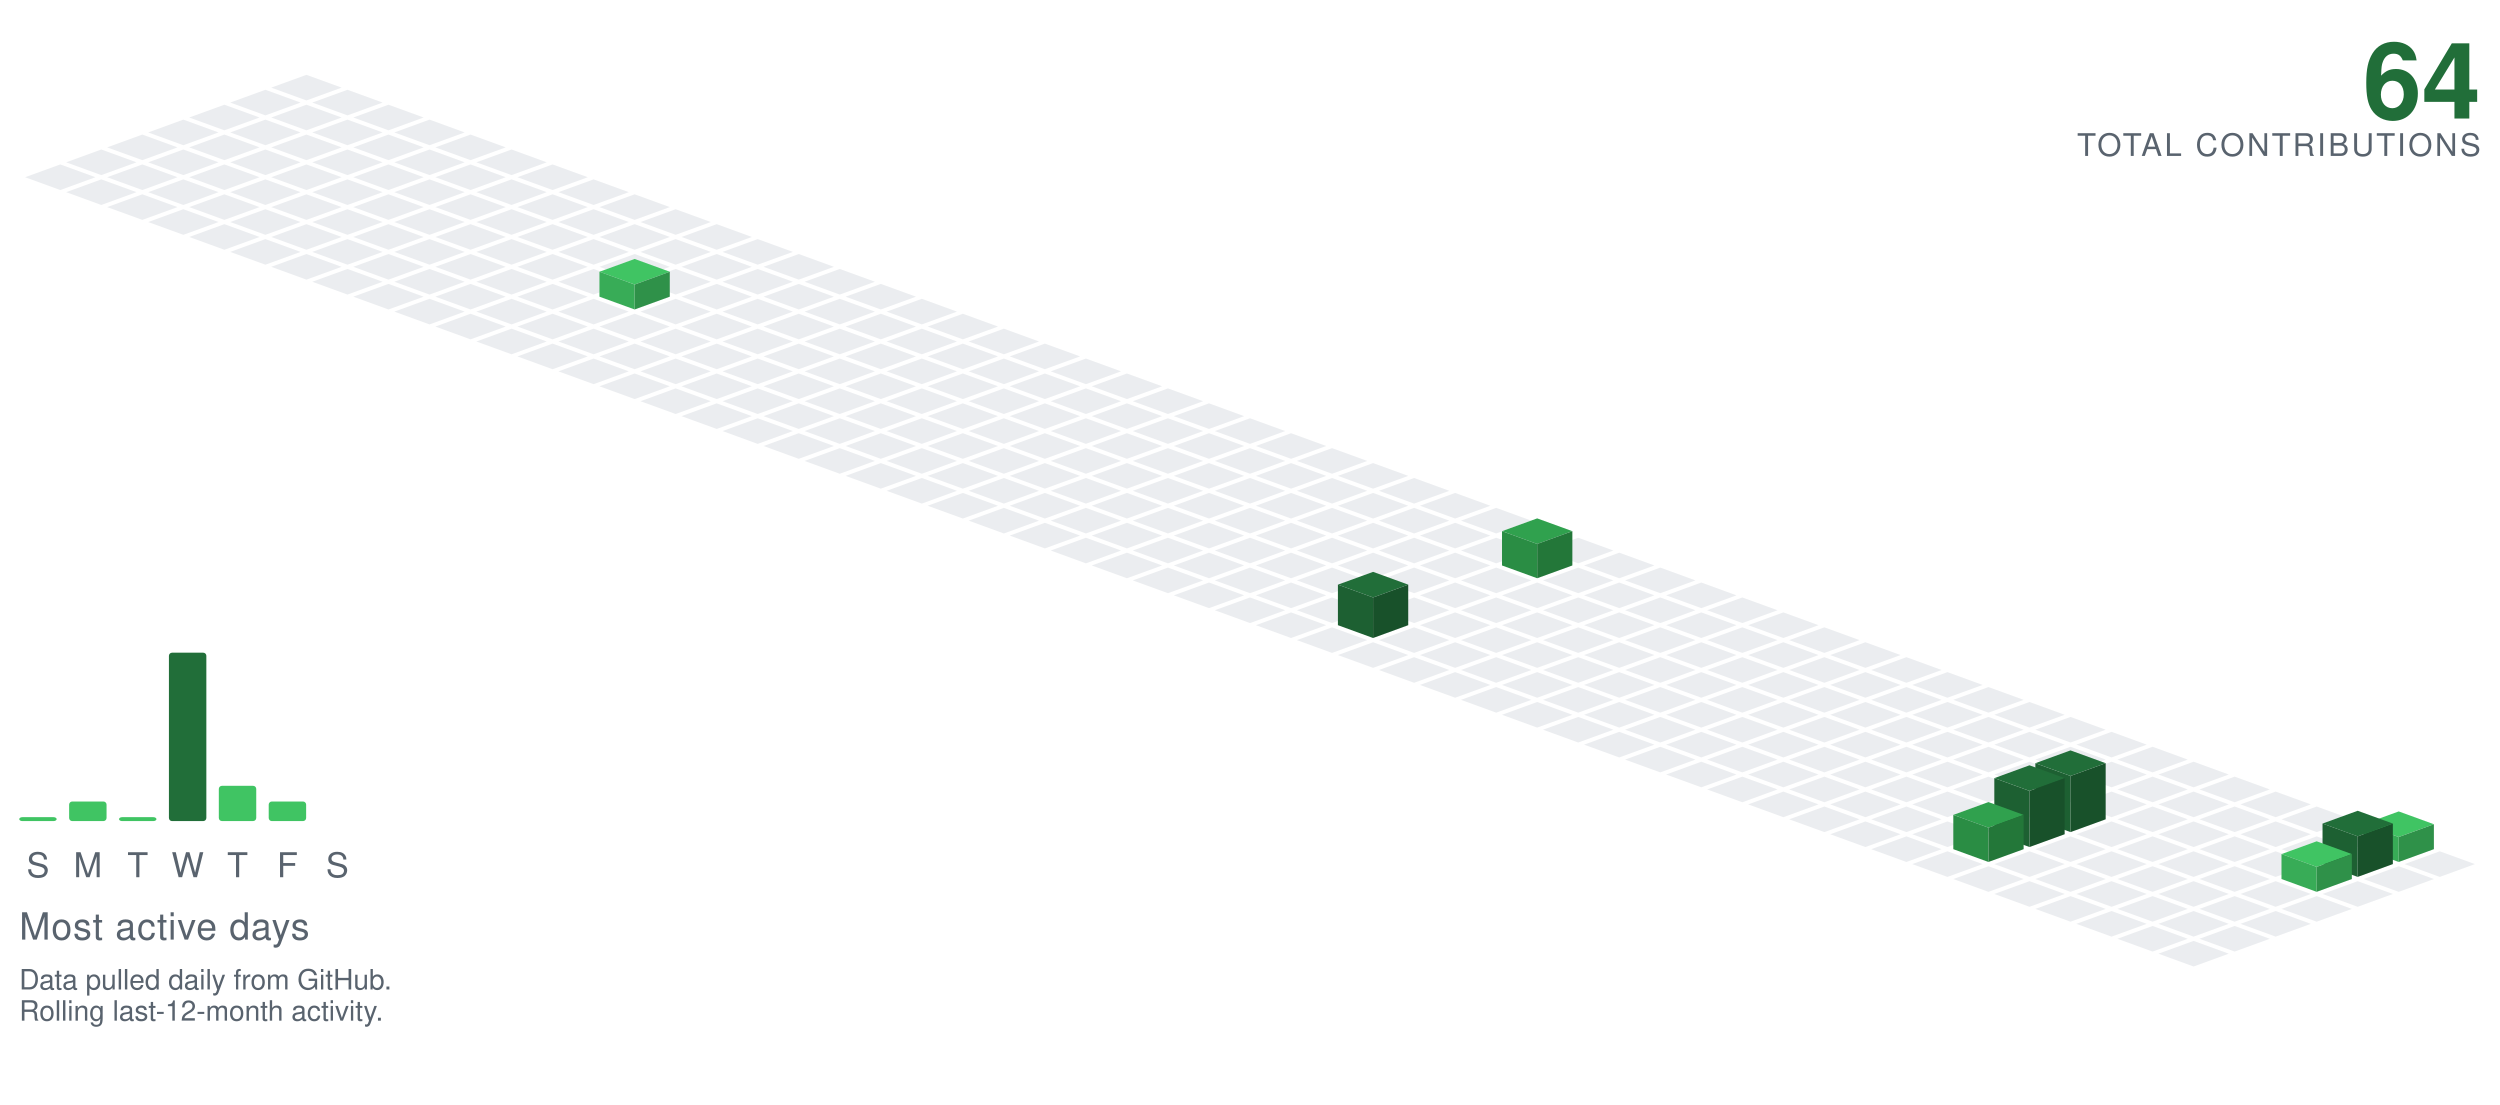
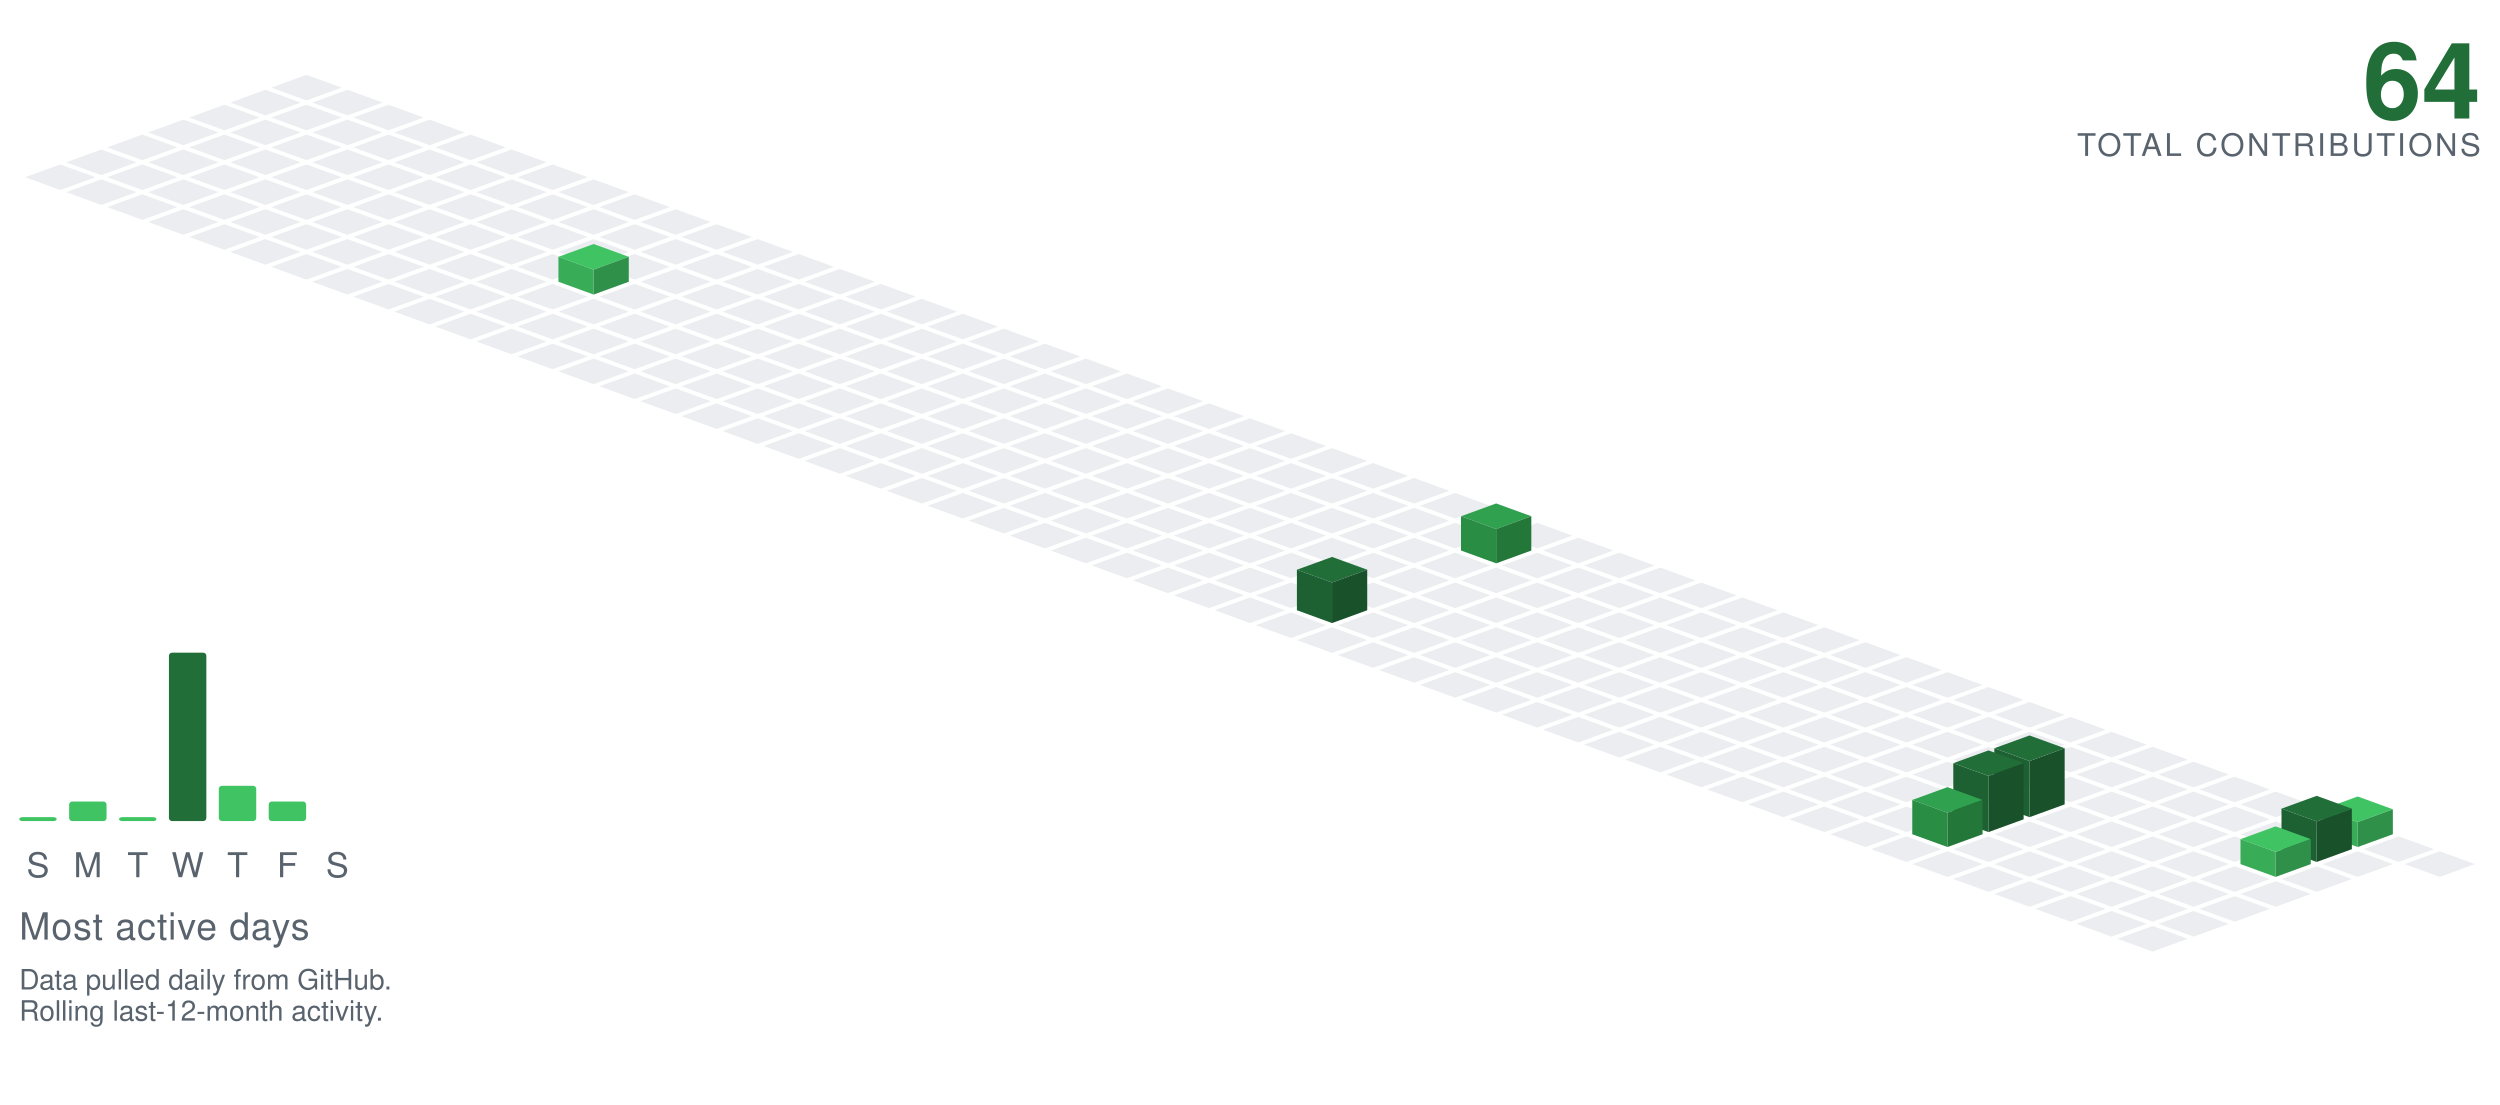
<svg xmlns="http://www.w3.org/2000/svg" viewBox="-98.09 -24.00 801.34 354.30" width="801" height="354">
  <polygon points="0.00,0.00 11.28,4.10 0.00,8.21 -11.28,4.10" fill="#ebedf0" />
  <polygon points="-13.16,4.79 -1.88,8.89 -13.16,13.00 -24.43,8.89" fill="#ebedf0" />
  <polygon points="13.16,4.79 24.43,8.89 13.16,13.00 1.88,8.89" fill="#ebedf0" />
  <polygon points="-26.31,9.58 -15.04,13.68 -26.31,17.79 -37.59,13.68" fill="#ebedf0" />
  <polygon points="0.00,9.58 11.28,13.68 0.00,17.79 -11.28,13.68" fill="#ebedf0" />
  <polygon points="26.31,9.58 37.59,13.68 26.31,17.79 15.04,13.68" fill="#ebedf0" />
  <polygon points="-39.47,14.36 -28.19,18.47 -39.47,22.57 -50.74,18.47" fill="#ebedf0" />
  <polygon points="-13.16,14.36 -1.88,18.47 -13.16,22.57 -24.43,18.47" fill="#ebedf0" />
  <polygon points="13.16,14.36 24.43,18.47 13.16,22.57 1.88,18.47" fill="#ebedf0" />
  <polygon points="39.47,14.36 50.74,18.47 39.47,22.57 28.19,18.47" fill="#ebedf0" />
  <polygon points="-52.62,19.15 -41.35,23.26 -52.62,27.36 -63.90,23.26" fill="#ebedf0" />
  <polygon points="-26.31,19.15 -15.04,23.26 -26.31,27.36 -37.59,23.26" fill="#ebedf0" />
  <polygon points="0.00,19.15 11.28,23.26 0.00,27.36 -11.28,23.26" fill="#ebedf0" />
  <polygon points="26.31,19.15 37.59,23.26 26.31,27.36 15.04,23.26" fill="#ebedf0" />
  <polygon points="52.62,19.15 63.90,23.26 52.62,27.36 41.35,23.26" fill="#ebedf0" />
  <polygon points="-65.78,23.94 -54.50,28.05 -65.78,32.15 -77.05,28.05" fill="#ebedf0" />
  <polygon points="-39.47,23.94 -28.19,28.05 -39.47,32.15 -50.74,28.05" fill="#ebedf0" />
  <polygon points="-13.16,23.94 -1.88,28.05 -13.16,32.15 -24.43,28.05" fill="#ebedf0" />
  <polygon points="13.16,23.94 24.43,28.05 13.16,32.15 1.88,28.05" fill="#ebedf0" />
  <polygon points="39.47,23.94 50.74,28.05 39.47,32.15 28.19,28.05" fill="#ebedf0" />
  <polygon points="65.78,23.94 77.05,28.05 65.78,32.15 54.50,28.05" fill="#ebedf0" />
  <polygon points="-78.93,28.73 -67.66,32.83 -78.93,36.94 -90.21,32.83" fill="#ebedf0" />
  <polygon points="-52.62,28.73 -41.35,32.83 -52.62,36.94 -63.90,32.83" fill="#ebedf0" />
  <polygon points="-26.31,28.73 -15.04,32.83 -26.31,36.94 -37.59,32.83" fill="#ebedf0" />
  <polygon points="0.00,28.73 11.28,32.83 0.00,36.94 -11.28,32.83" fill="#ebedf0" />
  <polygon points="26.31,28.73 37.59,32.83 26.31,36.94 15.04,32.83" fill="#ebedf0" />
  <polygon points="52.62,28.73 63.90,32.83 52.62,36.94 41.35,32.83" fill="#ebedf0" />
  <polygon points="78.93,28.73 90.21,32.83 78.93,36.94 67.66,32.83" fill="#ebedf0" />
  <polygon points="-65.78,33.52 -54.50,37.62 -65.78,41.73 -77.05,37.62" fill="#ebedf0" />
  <polygon points="-39.47,33.52 -28.19,37.62 -39.47,41.73 -50.74,37.62" fill="#ebedf0" />
  <polygon points="-13.16,33.52 -1.88,37.62 -13.16,41.73 -24.43,37.62" fill="#ebedf0" />
  <polygon points="13.16,33.52 24.43,37.62 13.16,41.73 1.88,37.62" fill="#ebedf0" />
  <polygon points="39.47,33.52 50.74,37.62 39.47,41.73 28.19,37.62" fill="#ebedf0" />
  <polygon points="65.78,33.52 77.05,37.62 65.78,41.73 54.50,37.62" fill="#ebedf0" />
  <polygon points="92.09,33.52 103.37,37.62 92.09,41.73 80.81,37.62" fill="#ebedf0" />
  <polygon points="-52.62,38.31 -41.35,42.41 -52.62,46.51 -63.90,42.41" fill="#ebedf0" />
  <polygon points="-26.31,38.31 -15.04,42.41 -26.31,46.51 -37.59,42.41" fill="#ebedf0" />
  <polygon points="0.00,38.31 11.28,42.41 0.00,46.51 -11.28,42.41" fill="#ebedf0" />
  <polygon points="26.31,38.31 37.59,42.41 26.31,46.51 15.04,42.41" fill="#ebedf0" />
  <polygon points="52.62,38.31 63.90,42.41 52.62,46.51 41.35,42.41" fill="#ebedf0" />
  <polygon points="78.93,38.31 90.21,42.41 78.93,46.51 67.66,42.41" fill="#ebedf0" />
  <polygon points="105.25,38.31 116.52,42.41 105.25,46.51 93.97,42.41" fill="#ebedf0" />
  <polygon points="-39.47,43.09 -28.19,47.20 -39.47,51.30 -50.74,47.20" fill="#ebedf0" />
  <polygon points="-13.16,43.09 -1.88,47.20 -13.16,51.30 -24.43,47.20" fill="#ebedf0" />
  <polygon points="13.16,43.09 24.43,47.20 13.16,51.30 1.88,47.20" fill="#ebedf0" />
  <polygon points="39.47,43.09 50.74,47.20 39.47,51.30 28.19,47.20" fill="#ebedf0" />
  <polygon points="65.78,43.09 77.05,47.20 65.78,51.30 54.50,47.20" fill="#ebedf0" />
  <polygon points="92.09,43.09 103.37,47.20 92.09,51.30 80.81,47.20" fill="#ebedf0" />
  <polygon points="118.40,43.09 129.68,47.20 118.40,51.30 107.12,47.20" fill="#ebedf0" />
  <polygon points="-26.31,47.88 -15.04,51.99 -26.31,56.09 -37.59,51.99" fill="#ebedf0" />
  <polygon points="0.00,47.88 11.28,51.99 0.00,56.09 -11.28,51.99" fill="#ebedf0" />
  <polygon points="26.31,47.88 37.59,51.99 26.31,56.09 15.04,51.99" fill="#ebedf0" />
  <polygon points="52.62,47.88 63.90,51.99 52.62,56.09 41.35,51.99" fill="#ebedf0" />
  <polygon points="78.93,47.88 90.21,51.99 78.93,56.09 67.66,51.99" fill="#ebedf0" />
  <polygon points="105.25,47.88 116.52,51.99 105.25,56.09 93.97,51.99" fill="#ebedf0" />
  <polygon points="131.56,47.88 142.83,51.99 131.56,56.09 120.28,51.99" fill="#ebedf0" />
  <polygon points="-13.16,52.67 -1.88,56.78 -13.16,60.88 -24.43,56.78" fill="#ebedf0" />
  <polygon points="13.16,52.67 24.43,56.78 13.16,60.88 1.88,56.78" fill="#ebedf0" />
  <polygon points="39.47,52.67 50.74,56.78 39.47,60.88 28.19,56.78" fill="#ebedf0" />
  <polygon points="65.78,52.67 77.05,56.78 65.78,60.88 54.50,56.78" fill="#ebedf0" />
  <polygon points="92.09,52.67 103.37,56.78 92.09,60.88 80.81,56.78" fill="#ebedf0" />
  <polygon points="118.40,52.67 129.68,56.78 118.40,60.88 107.12,56.78" fill="#ebedf0" />
  <polygon points="144.71,52.67 155.99,56.78 144.71,60.88 133.44,56.78" fill="#ebedf0" />
  <polygon points="0.00,57.46 11.28,61.56 0.00,65.67 -11.28,61.56" fill="#ebedf0" />
  <polygon points="26.31,57.46 37.59,61.56 26.31,65.67 15.04,61.56" fill="#ebedf0" />
  <polygon points="52.62,57.46 63.90,61.56 52.62,65.67 41.35,61.56" fill="#ebedf0" />
  <polygon points="78.93,57.46 90.21,61.56 78.93,65.67 67.66,61.56" fill="#ebedf0" />
  <polygon points="105.25,57.46 116.52,61.56 105.25,65.67 93.97,61.56" fill="#ebedf0" />
  <polygon points="131.56,57.46 142.83,61.56 131.56,65.67 120.28,61.56" fill="#ebedf0" />
  <polygon points="157.87,57.46 169.14,61.56 157.87,65.67 146.59,61.56" fill="#ebedf0" />
  <polygon points="13.16,62.25 24.43,66.35 13.16,70.46 1.88,66.35" fill="#ebedf0" />
  <polygon points="39.47,62.25 50.74,66.35 39.47,70.46 28.19,66.35" fill="#ebedf0" />
  <polygon points="65.78,62.25 77.05,66.35 65.78,70.46 54.50,66.35" fill="#ebedf0" />
-   <polygon points="92.09,62.25 103.37,66.35 92.09,70.46 80.81,66.35" fill="#ebedf0" />
  <polygon points="118.40,62.25 129.68,66.35 118.40,70.46 107.12,66.35" fill="#ebedf0" />
  <polygon points="144.71,62.25 155.99,66.35 144.71,70.46 133.44,66.35" fill="#ebedf0" />
  <polygon points="171.02,62.25 182.30,66.35 171.02,70.46 159.75,66.35" fill="#ebedf0" />
+   <polygon points="92.09,54.25 103.37,58.35 92.09,62.46 80.81,58.35" fill="#40c463" />
+   <polygon points="80.81,66.35 80.81,58.35 92.09,62.46 92.09,70.46" fill="#38ac57" />
+   <polygon points="92.09,70.46 92.09,62.46 103.37,58.35 103.37,66.35" fill="#2f9149" />
  <polygon points="26.31,67.04 37.59,71.14 26.31,75.24 15.04,71.14" fill="#ebedf0" />
  <polygon points="52.62,67.04 63.90,71.14 52.62,75.24 41.35,71.14" fill="#ebedf0" />
  <polygon points="78.93,67.04 90.21,71.14 78.93,75.24 67.66,71.14" fill="#ebedf0" />
+   <polygon points="105.25,67.04 116.52,71.14 105.25,75.24 93.97,71.14" fill="#ebedf0" />
  <polygon points="131.56,67.04 142.83,71.14 131.56,75.24 120.28,71.14" fill="#ebedf0" />
  <polygon points="157.87,67.04 169.14,71.14 157.87,75.24 146.59,71.14" fill="#ebedf0" />
  <polygon points="184.18,67.04 195.46,71.14 184.18,75.24 172.90,71.14" fill="#ebedf0" />
-   <polygon points="105.25,59.04 116.52,63.14 105.25,67.24 93.97,63.14" fill="#40c463" />
-   <polygon points="93.97,71.14 93.97,63.14 105.25,67.24 105.25,75.24" fill="#38ac57" />
-   <polygon points="105.25,75.24 105.25,67.24 116.52,63.14 116.52,71.14" fill="#2f9149" />
  <polygon points="39.47,71.82 50.74,75.93 39.47,80.03 28.19,75.93" fill="#ebedf0" />
  <polygon points="65.78,71.82 77.05,75.93 65.78,80.03 54.50,75.93" fill="#ebedf0" />
  <polygon points="92.09,71.82 103.37,75.93 92.09,80.03 80.81,75.93" fill="#ebedf0" />
  <polygon points="118.40,71.82 129.68,75.93 118.40,80.03 107.12,75.93" fill="#ebedf0" />
  <polygon points="144.71,71.82 155.99,75.93 144.71,80.03 133.44,75.93" fill="#ebedf0" />
  <polygon points="171.02,71.82 182.30,75.93 171.02,80.03 159.75,75.93" fill="#ebedf0" />
  <polygon points="197.34,71.82 208.61,75.93 197.34,80.03 186.06,75.93" fill="#ebedf0" />
  <polygon points="52.62,76.61 63.90,80.72 52.62,84.82 41.35,80.72" fill="#ebedf0" />
  <polygon points="78.93,76.61 90.21,80.72 78.93,84.82 67.66,80.72" fill="#ebedf0" />
  <polygon points="105.25,76.61 116.52,80.72 105.25,84.82 93.97,80.72" fill="#ebedf0" />
  <polygon points="131.56,76.61 142.83,80.72 131.56,84.82 120.28,80.72" fill="#ebedf0" />
  <polygon points="157.87,76.61 169.14,80.72 157.87,84.82 146.59,80.72" fill="#ebedf0" />
  <polygon points="184.18,76.61 195.46,80.72 184.18,84.82 172.90,80.72" fill="#ebedf0" />
  <polygon points="210.49,76.61 221.77,80.72 210.49,84.82 199.21,80.72" fill="#ebedf0" />
  <polygon points="65.78,81.40 77.05,85.51 65.78,89.61 54.50,85.51" fill="#ebedf0" />
  <polygon points="92.09,81.40 103.37,85.51 92.09,89.61 80.81,85.51" fill="#ebedf0" />
  <polygon points="118.40,81.40 129.68,85.51 118.40,89.61 107.12,85.51" fill="#ebedf0" />
  <polygon points="144.71,81.40 155.99,85.51 144.71,89.61 133.44,85.51" fill="#ebedf0" />
  <polygon points="171.02,81.40 182.30,85.51 171.02,89.61 159.75,85.51" fill="#ebedf0" />
  <polygon points="197.34,81.40 208.61,85.51 197.34,89.61 186.06,85.51" fill="#ebedf0" />
  <polygon points="223.65,81.40 234.92,85.51 223.65,89.61 212.37,85.51" fill="#ebedf0" />
  <polygon points="78.93,86.19 90.21,90.29 78.93,94.40 67.66,90.29" fill="#ebedf0" />
  <polygon points="105.25,86.19 116.52,90.29 105.25,94.40 93.97,90.29" fill="#ebedf0" />
  <polygon points="131.56,86.19 142.83,90.29 131.56,94.40 120.28,90.29" fill="#ebedf0" />
  <polygon points="157.87,86.19 169.14,90.29 157.87,94.40 146.59,90.29" fill="#ebedf0" />
  <polygon points="184.18,86.19 195.46,90.29 184.18,94.40 172.90,90.29" fill="#ebedf0" />
  <polygon points="210.49,86.19 221.77,90.29 210.49,94.40 199.21,90.29" fill="#ebedf0" />
  <polygon points="236.80,86.19 248.08,90.29 236.80,94.40 225.53,90.29" fill="#ebedf0" />
  <polygon points="92.09,90.98 103.37,95.08 92.09,99.19 80.81,95.08" fill="#ebedf0" />
  <polygon points="118.40,90.98 129.68,95.08 118.40,99.19 107.12,95.08" fill="#ebedf0" />
  <polygon points="144.71,90.98 155.99,95.08 144.71,99.19 133.44,95.08" fill="#ebedf0" />
  <polygon points="171.02,90.98 182.30,95.08 171.02,99.19 159.75,95.08" fill="#ebedf0" />
  <polygon points="197.34,90.98 208.61,95.08 197.34,99.19 186.06,95.08" fill="#ebedf0" />
  <polygon points="223.65,90.98 234.92,95.08 223.65,99.19 212.37,95.08" fill="#ebedf0" />
  <polygon points="249.96,90.98 261.23,95.08 249.96,99.19 238.68,95.08" fill="#ebedf0" />
  <polygon points="105.25,95.77 116.52,99.87 105.25,103.97 93.97,99.87" fill="#ebedf0" />
  <polygon points="131.56,95.77 142.83,99.87 131.56,103.97 120.28,99.87" fill="#ebedf0" />
  <polygon points="157.87,95.77 169.14,99.87 157.87,103.97 146.59,99.87" fill="#ebedf0" />
  <polygon points="184.18,95.77 195.46,99.87 184.18,103.97 172.90,99.87" fill="#ebedf0" />
  <polygon points="210.49,95.77 221.77,99.87 210.49,103.97 199.21,99.87" fill="#ebedf0" />
  <polygon points="236.80,95.77 248.08,99.87 236.80,103.97 225.53,99.87" fill="#ebedf0" />
  <polygon points="263.11,95.77 274.39,99.87 263.11,103.97 251.84,99.87" fill="#ebedf0" />
  <polygon points="118.40,100.55 129.68,104.66 118.40,108.76 107.12,104.66" fill="#ebedf0" />
  <polygon points="144.71,100.55 155.99,104.66 144.71,108.76 133.44,104.66" fill="#ebedf0" />
  <polygon points="171.02,100.55 182.30,104.66 171.02,108.76 159.75,104.66" fill="#ebedf0" />
  <polygon points="197.34,100.55 208.61,104.66 197.34,108.76 186.06,104.66" fill="#ebedf0" />
  <polygon points="223.65,100.55 234.92,104.66 223.65,108.76 212.37,104.66" fill="#ebedf0" />
  <polygon points="249.96,100.55 261.23,104.66 249.96,108.76 238.68,104.66" fill="#ebedf0" />
  <polygon points="276.27,100.55 287.55,104.66 276.27,108.76 264.99,104.66" fill="#ebedf0" />
  <polygon points="131.56,105.34 142.83,109.45 131.56,113.55 120.28,109.45" fill="#ebedf0" />
  <polygon points="157.87,105.34 169.14,109.45 157.87,113.55 146.59,109.45" fill="#ebedf0" />
  <polygon points="184.18,105.34 195.46,109.45 184.18,113.55 172.90,109.45" fill="#ebedf0" />
  <polygon points="210.49,105.34 221.77,109.45 210.49,113.55 199.21,109.45" fill="#ebedf0" />
  <polygon points="236.80,105.34 248.08,109.45 236.80,113.55 225.53,109.45" fill="#ebedf0" />
  <polygon points="263.11,105.34 274.39,109.45 263.11,113.55 251.84,109.45" fill="#ebedf0" />
  <polygon points="289.43,105.34 300.70,109.45 289.43,113.55 278.15,109.45" fill="#ebedf0" />
  <polygon points="144.71,110.13 155.99,114.23 144.71,118.34 133.44,114.23" fill="#ebedf0" />
  <polygon points="171.02,110.13 182.30,114.23 171.02,118.34 159.75,114.23" fill="#ebedf0" />
  <polygon points="197.34,110.13 208.61,114.23 197.34,118.34 186.06,114.23" fill="#ebedf0" />
  <polygon points="223.65,110.13 234.92,114.23 223.65,118.34 212.37,114.23" fill="#ebedf0" />
  <polygon points="249.96,110.13 261.23,114.23 249.96,118.34 238.68,114.23" fill="#ebedf0" />
  <polygon points="276.27,110.13 287.55,114.23 276.27,118.34 264.99,114.23" fill="#ebedf0" />
  <polygon points="302.58,110.13 313.86,114.23 302.58,118.34 291.30,114.23" fill="#ebedf0" />
  <polygon points="157.87,114.92 169.14,119.02 157.87,123.13 146.59,119.02" fill="#ebedf0" />
  <polygon points="184.18,114.92 195.46,119.02 184.18,123.13 172.90,119.02" fill="#ebedf0" />
  <polygon points="210.49,114.92 221.77,119.02 210.49,123.13 199.21,119.02" fill="#ebedf0" />
  <polygon points="236.80,114.92 248.08,119.02 236.80,123.13 225.53,119.02" fill="#ebedf0" />
  <polygon points="263.11,114.92 274.39,119.02 263.11,123.13 251.84,119.02" fill="#ebedf0" />
  <polygon points="289.43,114.92 300.70,119.02 289.43,123.13 278.15,119.02" fill="#ebedf0" />
  <polygon points="315.74,114.92 327.01,119.02 315.74,123.13 304.46,119.02" fill="#ebedf0" />
  <polygon points="171.02,119.71 182.30,123.81 171.02,127.92 159.75,123.81" fill="#ebedf0" />
  <polygon points="197.34,119.71 208.61,123.81 197.34,127.92 186.06,123.81" fill="#ebedf0" />
  <polygon points="223.65,119.71 234.92,123.81 223.65,127.92 212.37,123.81" fill="#ebedf0" />
  <polygon points="249.96,119.71 261.23,123.81 249.96,127.92 238.68,123.81" fill="#ebedf0" />
  <polygon points="276.27,119.71 287.55,123.81 276.27,127.92 264.99,123.81" fill="#ebedf0" />
  <polygon points="302.58,119.71 313.86,123.81 302.58,127.92 291.30,123.81" fill="#ebedf0" />
  <polygon points="328.89,119.71 340.17,123.81 328.89,127.92 317.62,123.81" fill="#ebedf0" />
  <polygon points="184.18,124.50 195.46,128.60 184.18,132.70 172.90,128.60" fill="#ebedf0" />
  <polygon points="210.49,124.50 221.77,128.60 210.49,132.70 199.21,128.60" fill="#ebedf0" />
  <polygon points="236.80,124.50 248.08,128.60 236.80,132.70 225.53,128.60" fill="#ebedf0" />
  <polygon points="263.11,124.50 274.39,128.60 263.11,132.70 251.84,128.60" fill="#ebedf0" />
  <polygon points="289.43,124.50 300.70,128.60 289.43,132.70 278.15,128.60" fill="#ebedf0" />
  <polygon points="315.74,124.50 327.01,128.60 315.74,132.70 304.46,128.60" fill="#ebedf0" />
  <polygon points="342.05,124.50 353.32,128.60 342.05,132.70 330.77,128.60" fill="#ebedf0" />
  <polygon points="197.34,129.28 208.61,133.39 197.34,137.49 186.06,133.39" fill="#ebedf0" />
  <polygon points="223.65,129.28 234.92,133.39 223.65,137.49 212.37,133.39" fill="#ebedf0" />
  <polygon points="249.96,129.28 261.23,133.39 249.96,137.49 238.68,133.39" fill="#ebedf0" />
  <polygon points="276.27,129.28 287.55,133.39 276.27,137.49 264.99,133.39" fill="#ebedf0" />
  <polygon points="302.58,129.28 313.86,133.39 302.58,137.49 291.30,133.39" fill="#ebedf0" />
  <polygon points="328.89,129.28 340.17,133.39 328.89,137.49 317.62,133.39" fill="#ebedf0" />
  <polygon points="355.20,129.28 366.48,133.39 355.20,137.49 343.93,133.39" fill="#ebedf0" />
  <polygon points="210.49,134.07 221.77,138.18 210.49,142.28 199.21,138.18" fill="#ebedf0" />
  <polygon points="236.80,134.07 248.08,138.18 236.80,142.28 225.53,138.18" fill="#ebedf0" />
  <polygon points="263.11,134.07 274.39,138.18 263.11,142.28 251.84,138.18" fill="#ebedf0" />
  <polygon points="289.43,134.07 300.70,138.18 289.43,142.28 278.15,138.18" fill="#ebedf0" />
  <polygon points="315.74,134.07 327.01,138.18 315.74,142.28 304.46,138.18" fill="#ebedf0" />
  <polygon points="342.05,134.07 353.32,138.18 342.05,142.28 330.77,138.18" fill="#ebedf0" />
  <polygon points="368.36,134.07 379.64,138.18 368.36,142.28 357.08,138.18" fill="#ebedf0" />
  <polygon points="223.65,138.86 234.92,142.96 223.65,147.07 212.37,142.96" fill="#ebedf0" />
  <polygon points="249.96,138.86 261.23,142.96 249.96,147.07 238.68,142.96" fill="#ebedf0" />
  <polygon points="276.27,138.86 287.55,142.96 276.27,147.07 264.99,142.96" fill="#ebedf0" />
  <polygon points="302.58,138.86 313.86,142.96 302.58,147.07 291.30,142.96" fill="#ebedf0" />
  <polygon points="328.89,138.86 340.17,142.96 328.89,147.07 317.62,142.96" fill="#ebedf0" />
  <polygon points="355.20,138.86 366.48,142.96 355.20,147.07 343.93,142.96" fill="#ebedf0" />
  <polygon points="381.52,138.86 392.79,142.96 381.52,147.07 370.24,142.96" fill="#ebedf0" />
  <polygon points="236.80,143.65 248.08,147.75 236.80,151.86 225.53,147.75" fill="#ebedf0" />
  <polygon points="263.11,143.65 274.39,147.75 263.11,151.86 251.84,147.75" fill="#ebedf0" />
  <polygon points="289.43,143.65 300.70,147.75 289.43,151.86 278.15,147.75" fill="#ebedf0" />
  <polygon points="315.74,143.65 327.01,147.75 315.74,151.86 304.46,147.75" fill="#ebedf0" />
  <polygon points="342.05,143.65 353.32,147.75 342.05,151.86 330.77,147.75" fill="#ebedf0" />
  <polygon points="368.36,143.65 379.64,147.75 368.36,151.86 357.08,147.75" fill="#ebedf0" />
  <polygon points="394.67,143.65 405.95,147.75 394.67,151.86 383.39,147.75" fill="#ebedf0" />
  <polygon points="249.96,148.44 261.23,152.54 249.96,156.65 238.68,152.54" fill="#ebedf0" />
  <polygon points="276.27,148.44 287.55,152.54 276.27,156.65 264.99,152.54" fill="#ebedf0" />
  <polygon points="302.58,148.44 313.86,152.54 302.58,156.65 291.30,152.54" fill="#ebedf0" />
  <polygon points="328.89,148.44 340.17,152.54 328.89,156.65 317.62,152.54" fill="#ebedf0" />
  <polygon points="355.20,148.44 366.48,152.54 355.20,156.65 343.93,152.54" fill="#ebedf0" />
-   <polygon points="381.52,148.44 392.79,152.54 381.52,156.65 370.24,152.54" fill="#ebedf0" />
  <polygon points="407.83,148.44 419.10,152.54 407.83,156.65 396.55,152.54" fill="#ebedf0" />
+   <polygon points="381.52,137.44 392.79,141.54 381.52,145.65 370.24,141.54" fill="#30a14e" />
+   <polygon points="370.24,152.54 370.24,141.54 381.52,145.65 381.52,156.65" fill="#2a8d44" />
+   <polygon points="381.52,156.65 381.52,145.65 392.79,141.54 392.79,152.54" fill="#237739" />
  <polygon points="263.11,153.23 274.39,157.33 263.11,161.43 251.84,157.33" fill="#ebedf0" />
  <polygon points="289.43,153.23 300.70,157.33 289.43,161.43 278.15,157.33" fill="#ebedf0" />
  <polygon points="315.74,153.23 327.01,157.33 315.74,161.43 304.46,157.33" fill="#ebedf0" />
  <polygon points="342.05,153.23 353.32,157.33 342.05,161.43 330.77,157.33" fill="#ebedf0" />
  <polygon points="368.36,153.23 379.64,157.33 368.36,161.43 357.08,157.33" fill="#ebedf0" />
+   <polygon points="394.67,153.23 405.95,157.33 394.67,161.43 383.39,157.33" fill="#ebedf0" />
  <polygon points="420.98,153.23 432.26,157.33 420.98,161.43 409.71,157.33" fill="#ebedf0" />
-   <polygon points="394.67,142.23 405.95,146.33 394.67,150.43 383.39,146.33" fill="#30a14e" />
-   <polygon points="383.39,157.33 383.39,146.33 394.67,150.43 394.67,161.43" fill="#2a8d44" />
-   <polygon points="394.67,161.43 394.67,150.43 405.95,146.33 405.95,157.33" fill="#237739" />
  <polygon points="276.27,158.01 287.55,162.12 276.27,166.22 264.99,162.12" fill="#ebedf0" />
  <polygon points="302.58,158.01 313.86,162.12 302.58,166.22 291.30,162.12" fill="#ebedf0" />
  <polygon points="328.89,158.01 340.17,162.12 328.89,166.22 317.62,162.12" fill="#ebedf0" />
  <polygon points="355.20,158.01 366.48,162.12 355.20,166.22 343.93,162.12" fill="#ebedf0" />
  <polygon points="381.52,158.01 392.79,162.12 381.52,166.22 370.24,162.12" fill="#ebedf0" />
  <polygon points="407.83,158.01 419.10,162.12 407.83,166.22 396.55,162.12" fill="#ebedf0" />
  <polygon points="434.14,158.01 445.41,162.12 434.14,166.22 422.86,162.12" fill="#ebedf0" />
  <polygon points="289.43,162.80 300.70,166.91 289.43,171.01 278.15,166.91" fill="#ebedf0" />
  <polygon points="315.74,162.80 327.01,166.91 315.74,171.01 304.46,166.91" fill="#ebedf0" />
  <polygon points="342.05,162.80 353.32,166.91 342.05,171.01 330.77,166.91" fill="#ebedf0" />
  <polygon points="368.36,162.80 379.64,166.91 368.36,171.01 357.08,166.91" fill="#ebedf0" />
  <polygon points="394.67,162.80 405.95,166.91 394.67,171.01 383.39,166.91" fill="#ebedf0" />
  <polygon points="420.98,162.80 432.26,166.91 420.98,171.01 409.71,166.91" fill="#ebedf0" />
  <polygon points="447.29,162.80 458.57,166.91 447.29,171.01 436.02,166.91" fill="#ebedf0" />
  <polygon points="302.58,167.59 313.86,171.69 302.58,175.80 291.30,171.69" fill="#ebedf0" />
-   <polygon points="328.89,167.59 340.17,171.69 328.89,175.80 317.62,171.69" fill="#ebedf0" />
  <polygon points="355.20,167.59 366.48,171.69 355.20,175.80 343.93,171.69" fill="#ebedf0" />
  <polygon points="381.52,167.59 392.79,171.69 381.52,175.80 370.24,171.69" fill="#ebedf0" />
  <polygon points="407.83,167.59 419.10,171.69 407.83,175.80 396.55,171.69" fill="#ebedf0" />
  <polygon points="434.14,167.59 445.41,171.69 434.14,175.80 422.86,171.69" fill="#ebedf0" />
  <polygon points="460.45,167.59 471.73,171.69 460.45,175.80 449.17,171.69" fill="#ebedf0" />
+   <polygon points="328.89,154.59 340.17,158.69 328.89,162.80 317.62,158.69" fill="#216e39" />
+   <polygon points="317.62,171.69 317.62,158.69 328.89,162.80 328.89,175.80" fill="#1d6032" />
+   <polygon points="328.89,175.80 328.89,162.80 340.17,158.69 340.17,171.69" fill="#18512a" />
  <polygon points="315.74,172.38 327.01,176.48 315.74,180.59 304.46,176.48" fill="#ebedf0" />
+   <polygon points="342.05,172.38 353.32,176.48 342.05,180.59 330.77,176.48" fill="#ebedf0" />
  <polygon points="368.36,172.38 379.64,176.48 368.36,180.59 357.08,176.48" fill="#ebedf0" />
  <polygon points="394.67,172.38 405.95,176.48 394.67,180.59 383.39,176.48" fill="#ebedf0" />
  <polygon points="420.98,172.38 432.26,176.48 420.98,180.59 409.71,176.48" fill="#ebedf0" />
  <polygon points="447.29,172.38 458.57,176.48 447.29,180.59 436.02,176.48" fill="#ebedf0" />
  <polygon points="473.61,172.38 484.88,176.48 473.61,180.59 462.33,176.48" fill="#ebedf0" />
-   <polygon points="342.05,159.38 353.32,163.48 342.05,167.59 330.77,163.48" fill="#216e39" />
-   <polygon points="330.77,176.48 330.77,163.48 342.05,167.59 342.05,180.59" fill="#1d6032" />
-   <polygon points="342.05,180.59 342.05,167.59 353.32,163.48 353.32,176.48" fill="#18512a" />
  <polygon points="328.89,177.17 340.17,181.27 328.89,185.37 317.62,181.27" fill="#ebedf0" />
  <polygon points="355.20,177.17 366.48,181.27 355.20,185.37 343.93,181.27" fill="#ebedf0" />
  <polygon points="381.52,177.17 392.79,181.27 381.52,185.37 370.24,181.27" fill="#ebedf0" />
  <polygon points="407.83,177.17 419.10,181.27 407.83,185.37 396.55,181.27" fill="#ebedf0" />
  <polygon points="434.14,177.17 445.41,181.27 434.14,185.37 422.86,181.27" fill="#ebedf0" />
  <polygon points="460.45,177.17 471.73,181.27 460.45,185.37 449.17,181.27" fill="#ebedf0" />
  <polygon points="486.76,177.17 498.04,181.27 486.76,185.37 475.48,181.27" fill="#ebedf0" />
  <polygon points="342.05,181.95 353.32,186.06 342.05,190.16 330.77,186.06" fill="#ebedf0" />
  <polygon points="368.36,181.95 379.64,186.06 368.36,190.16 357.08,186.06" fill="#ebedf0" />
  <polygon points="394.67,181.95 405.95,186.06 394.67,190.16 383.39,186.06" fill="#ebedf0" />
  <polygon points="420.98,181.95 432.26,186.06 420.98,190.16 409.71,186.06" fill="#ebedf0" />
  <polygon points="447.29,181.95 458.57,186.06 447.29,190.16 436.02,186.06" fill="#ebedf0" />
  <polygon points="473.61,181.95 484.88,186.06 473.61,190.16 462.33,186.06" fill="#ebedf0" />
  <polygon points="499.92,181.95 511.19,186.06 499.92,190.16 488.64,186.06" fill="#ebedf0" />
  <polygon points="355.20,186.74 366.48,190.85 355.20,194.95 343.93,190.85" fill="#ebedf0" />
  <polygon points="381.52,186.74 392.79,190.85 381.52,194.95 370.24,190.85" fill="#ebedf0" />
  <polygon points="407.83,186.74 419.10,190.85 407.83,194.95 396.55,190.85" fill="#ebedf0" />
  <polygon points="434.14,186.74 445.41,190.85 434.14,194.95 422.86,190.85" fill="#ebedf0" />
  <polygon points="460.45,186.74 471.73,190.85 460.45,194.95 449.17,190.85" fill="#ebedf0" />
  <polygon points="486.76,186.74 498.04,190.85 486.76,194.95 475.48,190.85" fill="#ebedf0" />
  <polygon points="513.07,186.74 524.35,190.85 513.07,194.95 501.80,190.85" fill="#ebedf0" />
  <polygon points="368.36,191.53 379.64,195.64 368.36,199.74 357.08,195.64" fill="#ebedf0" />
  <polygon points="394.67,191.53 405.95,195.64 394.67,199.74 383.39,195.64" fill="#ebedf0" />
  <polygon points="420.98,191.53 432.26,195.64 420.98,199.74 409.71,195.64" fill="#ebedf0" />
  <polygon points="447.29,191.53 458.57,195.64 447.29,199.74 436.02,195.64" fill="#ebedf0" />
  <polygon points="473.61,191.53 484.88,195.64 473.61,199.74 462.33,195.64" fill="#ebedf0" />
  <polygon points="499.92,191.53 511.19,195.64 499.92,199.74 488.64,195.64" fill="#ebedf0" />
  <polygon points="526.23,191.53 537.50,195.64 526.23,199.74 514.95,195.64" fill="#ebedf0" />
  <polygon points="381.52,196.32 392.79,200.42 381.52,204.53 370.24,200.42" fill="#ebedf0" />
  <polygon points="407.83,196.32 419.10,200.42 407.83,204.53 396.55,200.42" fill="#ebedf0" />
  <polygon points="434.14,196.32 445.41,200.42 434.14,204.53 422.86,200.42" fill="#ebedf0" />
  <polygon points="460.45,196.32 471.73,200.42 460.45,204.53 449.17,200.42" fill="#ebedf0" />
  <polygon points="486.76,196.32 498.04,200.42 486.76,204.53 475.48,200.42" fill="#ebedf0" />
  <polygon points="513.07,196.32 524.35,200.42 513.07,204.53 501.80,200.42" fill="#ebedf0" />
  <polygon points="539.38,196.32 550.66,200.42 539.38,204.53 528.11,200.42" fill="#ebedf0" />
  <polygon points="394.67,201.11 405.95,205.21 394.67,209.32 383.39,205.21" fill="#ebedf0" />
  <polygon points="420.98,201.11 432.26,205.21 420.98,209.32 409.71,205.21" fill="#ebedf0" />
  <polygon points="447.29,201.11 458.57,205.21 447.29,209.32 436.02,205.21" fill="#ebedf0" />
  <polygon points="473.61,201.11 484.88,205.21 473.61,209.32 462.33,205.21" fill="#ebedf0" />
  <polygon points="499.92,201.11 511.19,205.21 499.92,209.32 488.64,205.21" fill="#ebedf0" />
  <polygon points="526.23,201.11 537.50,205.21 526.23,209.32 514.95,205.21" fill="#ebedf0" />
  <polygon points="552.54,201.11 563.82,205.21 552.54,209.32 541.26,205.21" fill="#ebedf0" />
  <polygon points="407.83,205.90 419.10,210.00 407.83,214.10 396.55,210.00" fill="#ebedf0" />
  <polygon points="434.14,205.90 445.41,210.00 434.14,214.10 422.86,210.00" fill="#ebedf0" />
  <polygon points="460.45,205.90 471.73,210.00 460.45,214.10 449.17,210.00" fill="#ebedf0" />
  <polygon points="486.76,205.90 498.04,210.00 486.76,214.10 475.48,210.00" fill="#ebedf0" />
  <polygon points="513.07,205.90 524.35,210.00 513.07,214.10 501.80,210.00" fill="#ebedf0" />
  <polygon points="539.38,205.90 550.66,210.00 539.38,214.10 528.11,210.00" fill="#ebedf0" />
  <polygon points="565.69,205.90 576.97,210.00 565.69,214.10 554.42,210.00" fill="#ebedf0" />
  <polygon points="420.98,210.68 432.26,214.79 420.98,218.89 409.71,214.79" fill="#ebedf0" />
  <polygon points="447.29,210.68 458.57,214.79 447.29,218.89 436.02,214.79" fill="#ebedf0" />
  <polygon points="473.61,210.68 484.88,214.79 473.61,218.89 462.33,214.79" fill="#ebedf0" />
  <polygon points="499.92,210.68 511.19,214.79 499.92,218.89 488.64,214.79" fill="#ebedf0" />
  <polygon points="526.23,210.68 537.50,214.79 526.23,218.89 514.95,214.79" fill="#ebedf0" />
  <polygon points="552.54,210.68 563.82,214.79 552.54,218.89 541.26,214.79" fill="#ebedf0" />
  <polygon points="578.85,210.68 590.13,214.79 578.85,218.89 567.57,214.79" fill="#ebedf0" />
  <polygon points="434.14,215.47 445.41,219.58 434.14,223.68 422.86,219.58" fill="#ebedf0" />
  <polygon points="460.45,215.47 471.73,219.58 460.45,223.68 449.17,219.58" fill="#ebedf0" />
  <polygon points="486.76,215.47 498.04,219.58 486.76,223.68 475.48,219.58" fill="#ebedf0" />
  <polygon points="513.07,215.47 524.35,219.58 513.07,223.68 501.80,219.58" fill="#ebedf0" />
  <polygon points="539.38,215.47 550.66,219.58 539.38,223.68 528.11,219.58" fill="#ebedf0" />
  <polygon points="565.69,215.47 576.97,219.58 565.69,223.68 554.42,219.58" fill="#ebedf0" />
  <polygon points="592.01,215.47 603.28,219.58 592.01,223.68 580.73,219.58" fill="#ebedf0" />
  <polygon points="447.29,220.26 458.57,224.37 447.29,228.47 436.02,224.37" fill="#ebedf0" />
  <polygon points="473.61,220.26 484.88,224.37 473.61,228.47 462.33,224.37" fill="#ebedf0" />
  <polygon points="499.92,220.26 511.19,224.37 499.92,228.47 488.64,224.37" fill="#ebedf0" />
  <polygon points="526.23,220.26 537.50,224.37 526.23,228.47 514.95,224.37" fill="#ebedf0" />
  <polygon points="552.54,220.26 563.82,224.37 552.54,228.47 541.26,224.37" fill="#ebedf0" />
  <polygon points="578.85,220.26 590.13,224.37 578.85,228.47 567.57,224.37" fill="#ebedf0" />
  <polygon points="605.16,220.26 616.44,224.37 605.16,228.47 593.89,224.37" fill="#ebedf0" />
  <polygon points="460.45,225.05 471.73,229.15 460.45,233.26 449.17,229.15" fill="#ebedf0" />
  <polygon points="486.76,225.05 498.04,229.15 486.76,233.26 475.48,229.15" fill="#ebedf0" />
  <polygon points="513.07,225.05 524.35,229.15 513.07,233.26 501.80,229.15" fill="#ebedf0" />
  <polygon points="539.38,225.05 550.66,229.15 539.38,233.26 528.11,229.15" fill="#ebedf0" />
  <polygon points="565.69,225.05 576.97,229.15 565.69,233.26 554.42,229.15" fill="#ebedf0" />
  <polygon points="592.01,225.05 603.28,229.15 592.01,233.26 580.73,229.15" fill="#ebedf0" />
  <polygon points="618.32,225.05 629.59,229.15 618.32,233.26 607.04,229.15" fill="#ebedf0" />
  <polygon points="473.61,229.84 484.88,233.94 473.61,238.05 462.33,233.94" fill="#ebedf0" />
  <polygon points="499.92,229.84 511.19,233.94 499.92,238.05 488.64,233.94" fill="#ebedf0" />
  <polygon points="526.23,229.84 537.50,233.94 526.23,238.05 514.95,233.94" fill="#ebedf0" />
-   <polygon points="552.54,229.84 563.82,233.94 552.54,238.05 541.26,233.94" fill="#ebedf0" />
  <polygon points="578.85,229.84 590.13,233.94 578.85,238.05 567.57,233.94" fill="#ebedf0" />
  <polygon points="605.16,229.84 616.44,233.94 605.16,238.05 593.89,233.94" fill="#ebedf0" />
  <polygon points="631.47,229.84 642.75,233.94 631.47,238.05 620.20,233.94" fill="#ebedf0" />
+   <polygon points="552.54,211.84 563.82,215.94 552.54,220.05 541.26,215.94" fill="#216e39" />
+   <polygon points="541.26,233.94 541.26,215.94 552.54,220.05 552.54,238.05" fill="#1d6032" />
+   <polygon points="552.54,238.05 552.54,220.05 563.82,215.94 563.82,233.94" fill="#18512a" />
  <polygon points="486.76,234.63 498.04,238.73 486.76,242.83 475.48,238.73" fill="#ebedf0" />
  <polygon points="513.07,234.63 524.35,238.73 513.07,242.83 501.80,238.73" fill="#ebedf0" />
-   <polygon points="539.38,234.63 550.66,238.73 539.38,242.83 528.11,238.73" fill="#ebedf0" />
+   <polygon points="565.69,234.63 576.97,238.73 565.69,242.83 554.42,238.73" fill="#ebedf0" />
  <polygon points="592.01,234.63 603.28,238.73 592.01,242.83 580.73,238.73" fill="#ebedf0" />
  <polygon points="618.32,234.63 629.59,238.73 618.32,242.83 607.04,238.73" fill="#ebedf0" />
  <polygon points="644.63,234.63 655.91,238.73 644.63,242.83 633.35,238.73" fill="#ebedf0" />
-   <polygon points="565.69,216.63 576.97,220.73 565.69,224.83 554.42,220.73" fill="#216e39" />
-   <polygon points="554.42,238.73 554.42,220.73 565.69,224.83 565.69,242.83" fill="#1d6032" />
-   <polygon points="565.69,242.83 565.69,224.83 576.97,220.73 576.97,238.73" fill="#18512a" />
+   <polygon points="539.38,216.63 550.66,220.73 539.38,224.83 528.11,220.73" fill="#216e39" />
+   <polygon points="528.11,238.73 528.11,220.73 539.38,224.83 539.38,242.83" fill="#1d6032" />
+   <polygon points="539.38,242.83 539.38,224.83 550.66,220.73 550.66,238.73" fill="#18512a" />
  <polygon points="499.92,239.41 511.19,243.52 499.92,247.62 488.64,243.52" fill="#ebedf0" />
-   <polygon points="526.23,239.41 537.50,243.52 526.23,247.62 514.95,243.52" fill="#ebedf0" />
+   <polygon points="552.54,239.41 563.82,243.52 552.54,247.62 541.26,243.52" fill="#ebedf0" />
  <polygon points="578.85,239.41 590.13,243.52 578.85,247.62 567.57,243.52" fill="#ebedf0" />
  <polygon points="605.16,239.41 616.44,243.52 605.16,247.62 593.89,243.52" fill="#ebedf0" />
  <polygon points="631.47,239.41 642.75,243.52 631.47,247.62 620.20,243.52" fill="#ebedf0" />
-   <polygon points="657.78,239.41 669.06,243.52 657.78,247.62 646.51,243.52" fill="#ebedf0" />
-   <polygon points="552.54,221.41 563.82,225.52 552.54,229.62 541.26,225.52" fill="#216e39" />
-   <polygon points="541.26,243.52 541.26,225.52 552.54,229.62 552.54,247.62" fill="#1d6032" />
-   <polygon points="552.54,247.62 552.54,229.62 563.82,225.52 563.82,243.52" fill="#18512a" />
+   <polygon points="657.78,231.41 669.06,235.52 657.78,239.62 646.51,235.52" fill="#40c463" />
+   <polygon points="646.51,243.52 646.51,235.52 657.78,239.62 657.78,247.62" fill="#38ac57" />
+   <polygon points="657.78,247.62 657.78,239.62 669.06,235.52 669.06,243.52" fill="#2f9149" />
+   <polygon points="526.23,228.41 537.50,232.52 526.23,236.62 514.95,232.52" fill="#30a14e" />
+   <polygon points="514.95,243.52 514.95,232.52 526.23,236.62 526.23,247.62" fill="#2a8d44" />
+   <polygon points="526.23,247.62 526.23,236.62 537.50,232.52 537.50,243.52" fill="#237739" />
  <polygon points="513.07,244.20 524.35,248.31 513.07,252.41 501.80,248.31" fill="#ebedf0" />
+   <polygon points="539.38,244.20 550.66,248.31 539.38,252.41 528.11,248.31" fill="#ebedf0" />
  <polygon points="565.69,244.20 576.97,248.31 565.69,252.41 554.42,248.31" fill="#ebedf0" />
  <polygon points="592.01,244.20 603.28,248.31 592.01,252.41 580.73,248.31" fill="#ebedf0" />
  <polygon points="618.32,244.20 629.59,248.31 618.32,252.41 607.04,248.31" fill="#ebedf0" />
-   <polygon points="644.63,244.20 655.91,248.31 644.63,252.41 633.35,248.31" fill="#ebedf0" />
-   <polygon points="670.94,236.20 682.22,240.31 670.94,244.41 659.66,240.31" fill="#40c463" />
-   <polygon points="659.66,248.31 659.66,240.31 670.94,244.41 670.94,252.41" fill="#38ac57" />
-   <polygon points="670.94,252.41 670.94,244.41 682.22,240.31 682.22,248.31" fill="#2f9149" />
-   <polygon points="539.38,233.20 550.66,237.31 539.38,241.41 528.11,237.31" fill="#30a14e" />
-   <polygon points="528.11,248.31 528.11,237.31 539.38,241.41 539.38,252.41" fill="#2a8d44" />
-   <polygon points="539.38,252.41 539.38,241.41 550.66,237.31 550.66,248.31" fill="#237739" />
+   <polygon points="670.94,244.20 682.22,248.31 670.94,252.41 659.66,248.31" fill="#ebedf0" />
+   <polygon points="644.63,231.20 655.91,235.31 644.63,239.41 633.35,235.31" fill="#216e39" />
+   <polygon points="633.35,248.31 633.35,235.31 644.63,239.41 644.63,252.41" fill="#1d6032" />
+   <polygon points="644.63,252.41 644.63,239.41 655.91,235.31 655.91,248.31" fill="#18512a" />
  <polygon points="526.23,248.99 537.50,253.09 526.23,257.20 514.95,253.09" fill="#ebedf0" />
  <polygon points="552.54,248.99 563.82,253.09 552.54,257.20 541.26,253.09" fill="#ebedf0" />
  <polygon points="578.85,248.99 590.13,253.09 578.85,257.20 567.57,253.09" fill="#ebedf0" />
  <polygon points="605.16,248.99 616.44,253.09 605.16,257.20 593.89,253.09" fill="#ebedf0" />
-   <polygon points="631.47,248.99 642.75,253.09 631.47,257.20 620.20,253.09" fill="#ebedf0" />
+   <polygon points="657.78,248.99 669.06,253.09 657.78,257.20 646.51,253.09" fill="#ebedf0" />
  <polygon points="684.10,248.99 695.37,253.09 684.10,257.20 672.82,253.09" fill="#ebedf0" />
-   <polygon points="657.78,235.99 669.06,240.09 657.78,244.20 646.51,240.09" fill="#216e39" />
-   <polygon points="646.51,253.09 646.51,240.09 657.78,244.20 657.78,257.20" fill="#1d6032" />
-   <polygon points="657.78,257.20 657.78,244.20 669.06,240.09 669.06,253.09" fill="#18512a" />
+   <polygon points="631.47,240.99 642.75,245.09 631.47,249.20 620.20,245.09" fill="#40c463" />
+   <polygon points="620.20,253.09 620.20,245.09 631.47,249.20 631.47,257.20" fill="#38ac57" />
+   <polygon points="631.47,257.20 631.47,249.20 642.75,245.09 642.75,253.09" fill="#2f9149" />
  <polygon points="539.38,253.78 550.66,257.88 539.38,261.99 528.11,257.88" fill="#ebedf0" />
  <polygon points="565.69,253.78 576.97,257.88 565.69,261.99 554.42,257.88" fill="#ebedf0" />
  <polygon points="592.01,253.78 603.28,257.88 592.01,261.99 580.73,257.88" fill="#ebedf0" />
  <polygon points="618.32,253.78 629.59,257.88 618.32,261.99 607.04,257.88" fill="#ebedf0" />
-   <polygon points="670.94,253.78 682.22,257.88 670.94,261.99 659.66,257.88" fill="#ebedf0" />
-   <polygon points="644.63,245.78 655.91,249.88 644.63,253.99 633.35,249.88" fill="#40c463" />
-   <polygon points="633.35,257.88 633.35,249.88 644.63,253.99 644.63,261.99" fill="#38ac57" />
-   <polygon points="644.63,261.99 644.63,253.99 655.91,249.88 655.91,257.88" fill="#2f9149" />
+   <polygon points="644.63,253.78 655.91,257.88 644.63,261.99 633.35,257.88" fill="#ebedf0" />
  <polygon points="552.54,258.57 563.82,262.67 552.54,266.78 541.26,262.67" fill="#ebedf0" />
  <polygon points="578.85,258.57 590.13,262.67 578.85,266.78 567.57,262.67" fill="#ebedf0" />
  <polygon points="605.16,258.57 616.44,262.67 605.16,266.78 593.89,262.67" fill="#ebedf0" />
  <polygon points="631.47,258.57 642.75,262.67 631.47,266.78 620.20,262.67" fill="#ebedf0" />
-   <polygon points="657.78,258.57 669.06,262.67 657.78,266.78 646.51,262.67" fill="#ebedf0" />
  <polygon points="565.69,263.36 576.97,267.46 565.69,271.56 554.42,267.46" fill="#ebedf0" />
  <polygon points="592.01,263.36 603.28,267.46 592.01,271.56 580.73,267.46" fill="#ebedf0" />
  <polygon points="618.32,263.36 629.59,267.46 618.32,271.56 607.04,267.46" fill="#ebedf0" />
-   <polygon points="644.63,263.36 655.91,267.46 644.63,271.56 633.35,267.46" fill="#ebedf0" />
  <polygon points="578.85,268.14 590.13,272.25 578.85,276.35 567.57,272.25" fill="#ebedf0" />
  <polygon points="605.16,268.14 616.44,272.25 605.16,276.35 593.89,272.25" fill="#ebedf0" />
-   <polygon points="631.47,268.14 642.75,272.25 631.47,276.35 620.20,272.25" fill="#ebedf0" />
  <polygon points="592.01,272.93 603.28,277.04 592.01,281.14 580.73,277.04" fill="#ebedf0" />
-   <polygon points="618.32,272.93 629.59,277.04 618.32,281.14 607.04,277.04" fill="#ebedf0" />
-   <polygon points="605.16,277.72 616.44,281.82 605.16,285.93 593.89,281.82" fill="#ebedf0" />
  <text x="697.25" y="14.00" text-anchor="end" font-family="-apple-system, BlinkMacSystemFont, &quot;Segoe UI&quot;, Helvetica, Arial, sans-serif" font-size="34" font-weight="700" fill="#216e39">64</text>
  <text x="697.25" y="26.00" text-anchor="end" font-family="-apple-system, BlinkMacSystemFont, &quot;Segoe UI&quot;, Helvetica, Arial, sans-serif" font-size="10" fill="#59636e" letter-spacing="0.8">TOTAL CONTRIBUTIONS</text>
  <rect x="-92.09" y="238.04" width="12" height="1.26" rx="1" fill="#40c463" />
  <text x="-86.09" y="257.30" text-anchor="middle" font-family="-apple-system, BlinkMacSystemFont, &quot;Segoe UI&quot;, Helvetica, Arial, sans-serif" font-size="11" fill="#59636e">S</text>
  <rect x="-76.09" y="233.02" width="12" height="6.28" rx="1" fill="#40c463" />
  <text x="-70.09" y="257.30" text-anchor="middle" font-family="-apple-system, BlinkMacSystemFont, &quot;Segoe UI&quot;, Helvetica, Arial, sans-serif" font-size="11" fill="#59636e">M</text>
  <rect x="-60.09" y="238.04" width="12" height="1.26" rx="1" fill="#40c463" />
  <text x="-54.09" y="257.30" text-anchor="middle" font-family="-apple-system, BlinkMacSystemFont, &quot;Segoe UI&quot;, Helvetica, Arial, sans-serif" font-size="11" fill="#59636e">T</text>
  <rect x="-44.09" y="185.30" width="12" height="54.00" rx="1" fill="#216e39" />
  <text x="-38.09" y="257.30" text-anchor="middle" font-family="-apple-system, BlinkMacSystemFont, &quot;Segoe UI&quot;, Helvetica, Arial, sans-serif" font-size="11" fill="#59636e">W</text>
  <rect x="-28.09" y="227.99" width="12" height="11.30" rx="1" fill="#40c463" />
  <text x="-22.09" y="257.30" text-anchor="middle" font-family="-apple-system, BlinkMacSystemFont, &quot;Segoe UI&quot;, Helvetica, Arial, sans-serif" font-size="11" fill="#59636e">T</text>
  <rect x="-12.09" y="233.02" width="12" height="6.28" rx="1" fill="#40c463" />
  <text x="-6.09" y="257.30" text-anchor="middle" font-family="-apple-system, BlinkMacSystemFont, &quot;Segoe UI&quot;, Helvetica, Arial, sans-serif" font-size="11" fill="#59636e">F</text>
  <rect x="3.91" y="239.30" width="12" height="0.00" rx="1" fill="#40c463" />
  <text x="9.91" y="257.30" text-anchor="middle" font-family="-apple-system, BlinkMacSystemFont, &quot;Segoe UI&quot;, Helvetica, Arial, sans-serif" font-size="11" fill="#59636e">S</text>
  <text x="-92.09" y="277.30" font-family="-apple-system, BlinkMacSystemFont, &quot;Segoe UI&quot;, Helvetica, Arial, sans-serif" font-size="12" fill="#59636e" letter-spacing="0.3">Most active days</text>
  <text x="-92.09" y="293.30" font-family="-apple-system, BlinkMacSystemFont, &quot;Segoe UI&quot;, Helvetica, Arial, sans-serif" font-size="9" fill="#59636e">Data pulled daily from GitHub.</text>
  <text x="-92.09" y="303.30" font-family="-apple-system, BlinkMacSystemFont, &quot;Segoe UI&quot;, Helvetica, Arial, sans-serif" font-size="9" fill="#59636e">Rolling last-12-month activity.</text>
</svg>
